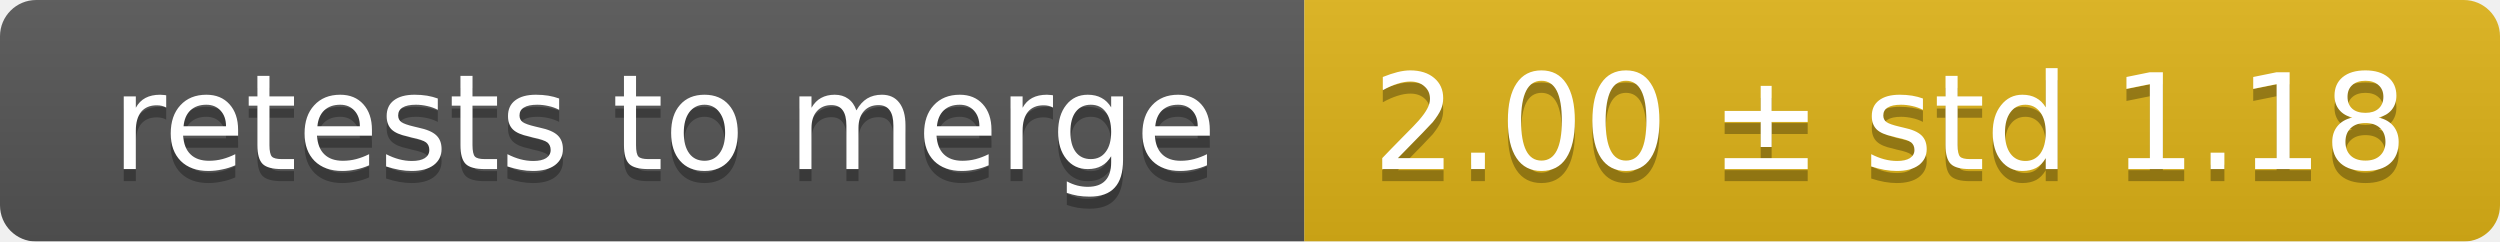
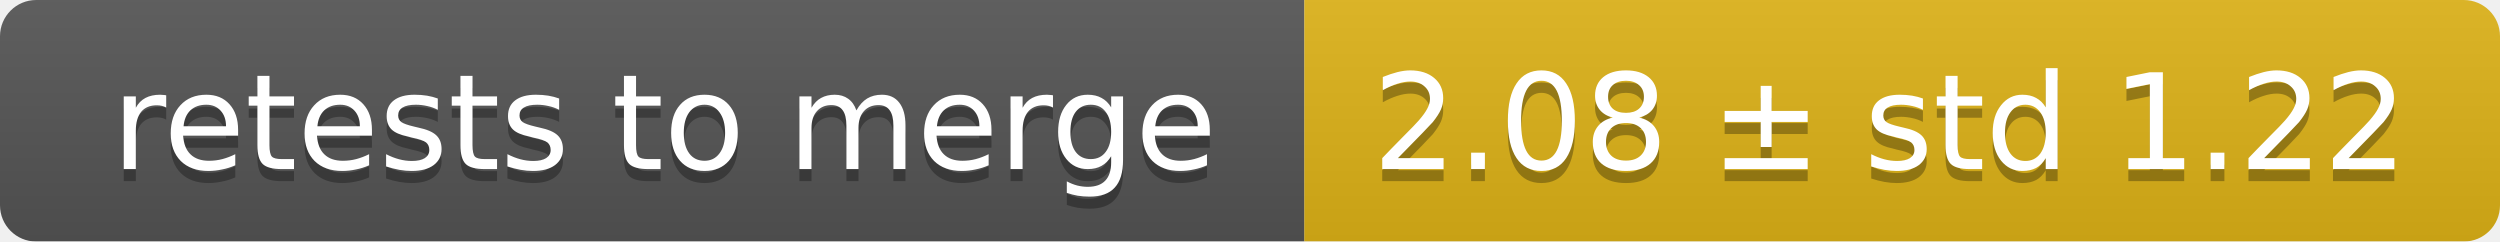
<svg xmlns="http://www.w3.org/2000/svg" width="207" height="20">
  <linearGradient id="smooth" x2="0" y2="100%">
    <stop offset="0" stop-color="#bbb" stop-opacity=".1" />
    <stop offset="1" stop-opacity=".1" />
  </linearGradient>
  <mask id="round">
    <rect width="207" height="20" rx="3" fill="#fff" />
  </mask>
  <g mask="url(#round)">
    <rect width="108" height="20" fill="#555" />
    <rect x="108" width="99" height="20" fill="#dfb317" />
    <rect width="207" height="20" fill="url(#smooth)" />
  </g>
  <g fill="#fff" text-anchor="middle" font-family="DejaVu Sans,Verdana,Geneva,sans-serif" font-size="11">
    <text x="55" y="15" fill="#010101" fill-opacity=".3">retests to merge</text>
    <text x="55" y="14">retests to merge</text>
-     <text x="156.5" y="15" fill="#010101" fill-opacity=".3">2.00 ± std 1.18</text>
-     <text x="156.5" y="14">2.00 ± std 1.18</text>
+     <text x="156.5" y="15" fill="#010101" fill-opacity=".3">2.08 ± std 1.22</text>
+     <text x="156.5" y="14">2.08 ± std 1.22</text>
  </g>
</svg>
